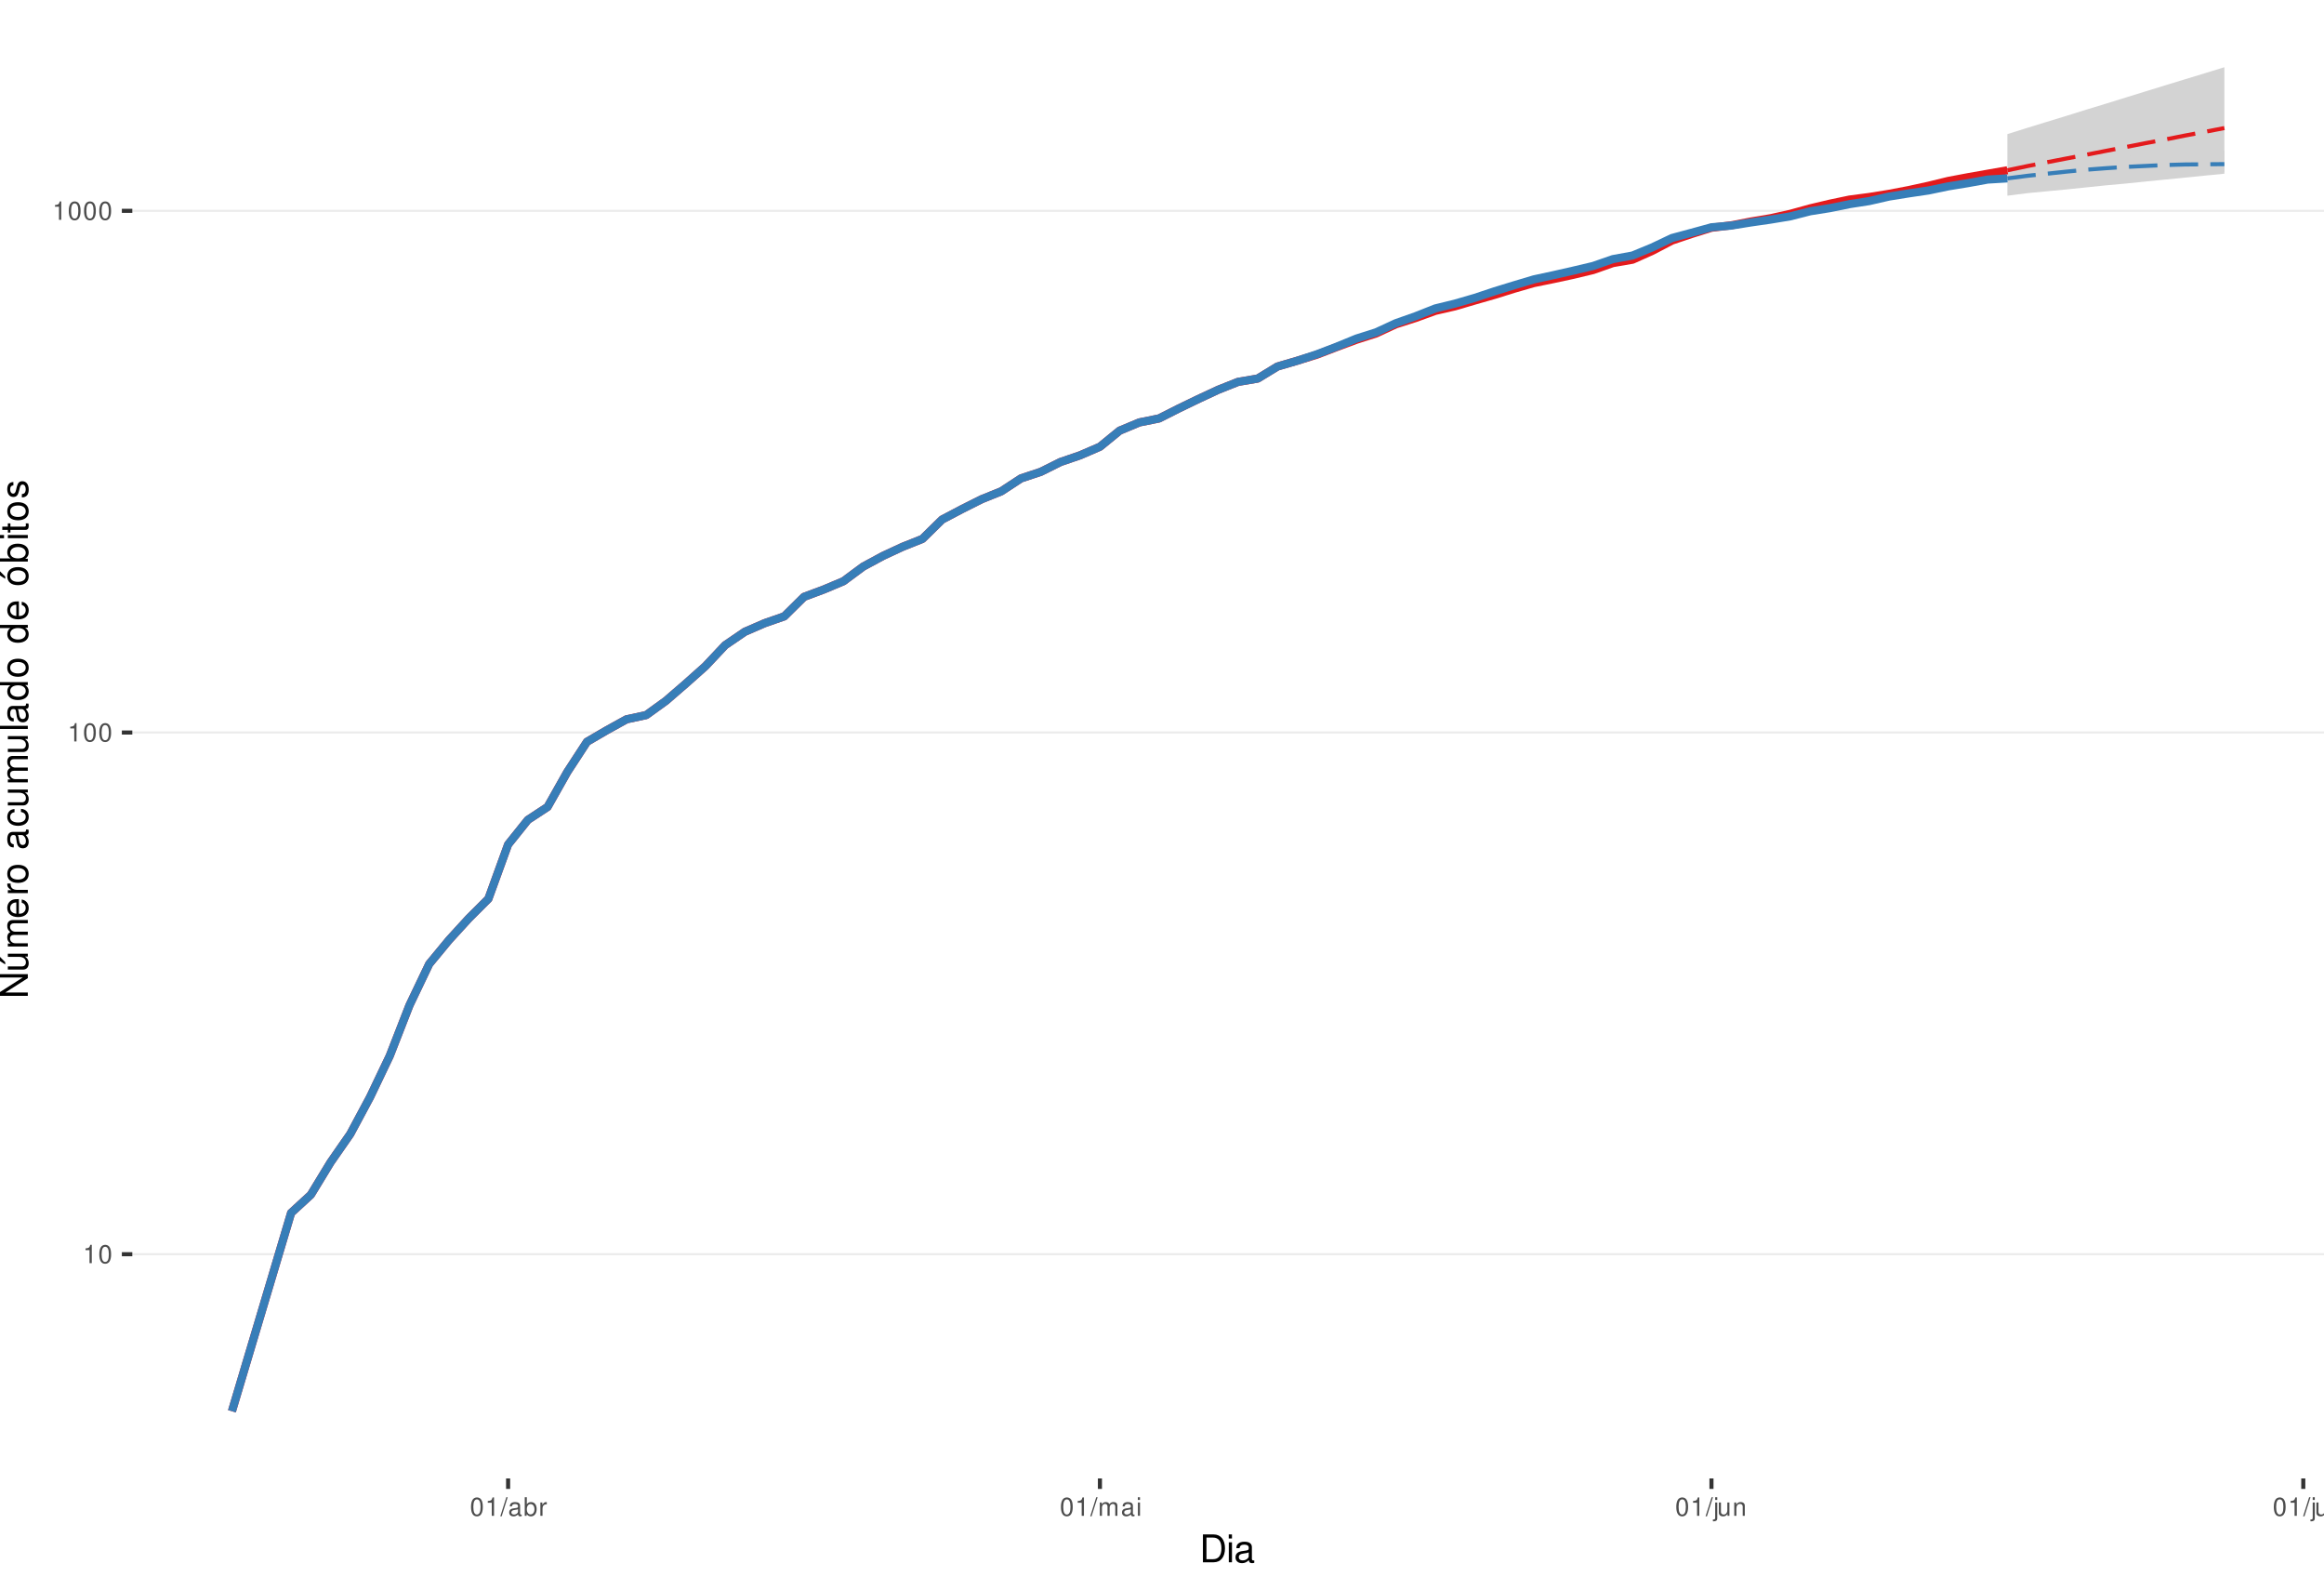
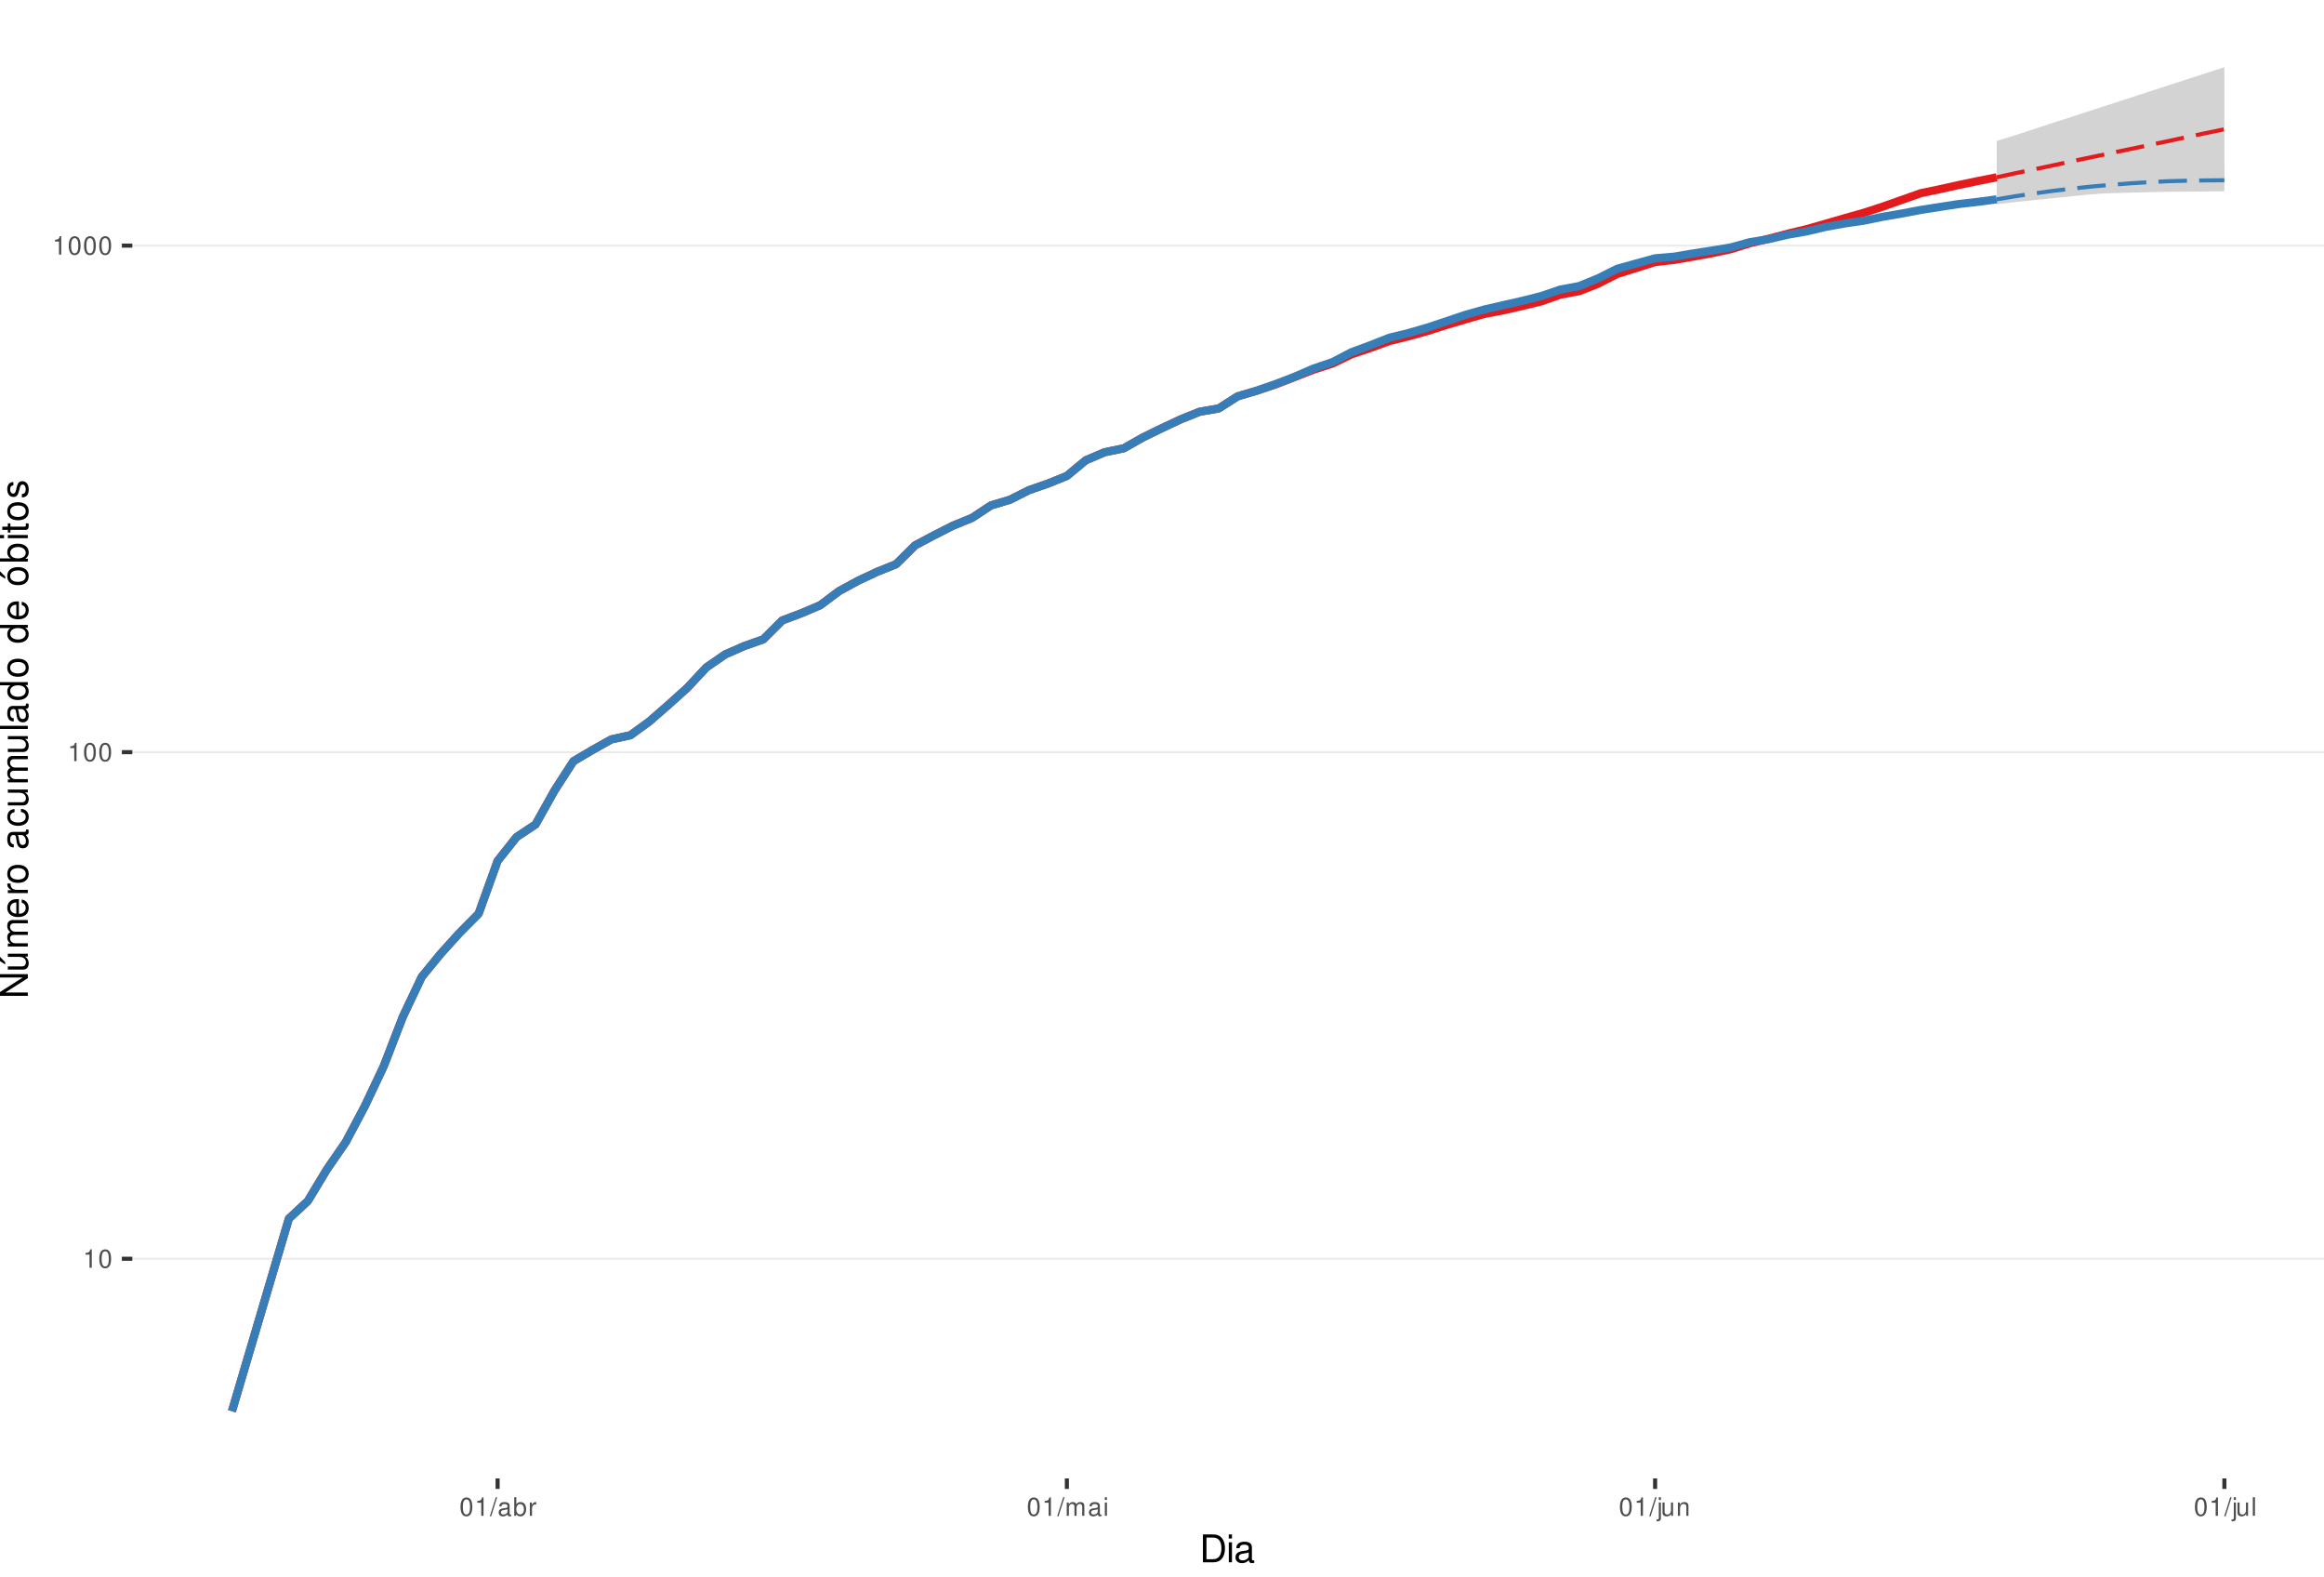
<svg xmlns="http://www.w3.org/2000/svg" xmlns:xlink="http://www.w3.org/1999/xlink" width="609pt" height="413pt" viewBox="0 0 609 413" version="1.1">
  <defs>
    <g>
      <symbol overflow="visible" id="glyph0-0">
        <path style="stroke:none;" d="" />
      </symbol>
      <symbol overflow="visible" id="glyph0-1">
        <path style="stroke:none;" d="M 1.719 -3.422 L 1.719 0 L 2.312 0 L 2.312 -4.812 L 1.922 -4.812 C 1.719 -4.078 1.578 -3.969 0.672 -3.859 L 0.672 -3.422 Z M 1.719 -3.422 " />
      </symbol>
      <symbol overflow="visible" id="glyph0-2">
        <path style="stroke:none;" d="M 1.828 -4.812 C 1.391 -4.812 0.984 -4.609 0.75 -4.281 C 0.438 -3.859 0.281 -3.219 0.281 -2.328 C 0.281 -0.703 0.812 0.156 1.828 0.156 C 2.828 0.156 3.375 -0.703 3.375 -2.297 C 3.375 -3.219 3.234 -3.844 2.922 -4.281 C 2.672 -4.625 2.281 -4.812 1.828 -4.812 Z M 1.828 -4.297 C 2.469 -4.297 2.781 -3.641 2.781 -2.344 C 2.781 -0.969 2.469 -0.328 1.812 -0.328 C 1.203 -0.328 0.891 -1 0.891 -2.328 C 0.891 -3.641 1.203 -4.297 1.828 -4.297 Z M 1.828 -4.297 " />
      </symbol>
      <symbol overflow="visible" id="glyph0-3">
        <path style="stroke:none;" d="M 1.531 -4.859 L -0.047 0.141 L 0.312 0.141 L 1.891 -4.859 Z M 1.531 -4.859 " />
      </symbol>
      <symbol overflow="visible" id="glyph0-4">
        <path style="stroke:none;" d="M 3.562 -0.328 C 3.5 -0.312 3.469 -0.312 3.438 -0.312 C 3.25 -0.312 3.141 -0.406 3.141 -0.578 L 3.141 -2.641 C 3.141 -3.25 2.688 -3.594 1.828 -3.594 C 1.312 -3.594 0.906 -3.438 0.672 -3.188 C 0.516 -3 0.453 -2.797 0.438 -2.453 L 0.984 -2.453 C 1.031 -2.875 1.297 -3.078 1.812 -3.078 C 2.312 -3.078 2.594 -2.891 2.594 -2.562 L 2.594 -2.406 C 2.578 -2.172 2.469 -2.078 2.016 -2.031 C 1.219 -1.922 1.109 -1.891 0.891 -1.812 C 0.484 -1.641 0.281 -1.328 0.281 -0.875 C 0.281 -0.25 0.719 0.156 1.422 0.156 C 1.859 0.156 2.219 0 2.609 -0.359 C 2.656 0 2.828 0.156 3.188 0.156 C 3.297 0.156 3.375 0.141 3.562 0.094 Z M 2.594 -1.094 C 2.594 -0.906 2.531 -0.797 2.375 -0.641 C 2.141 -0.438 1.875 -0.328 1.547 -0.328 C 1.109 -0.328 0.859 -0.547 0.859 -0.891 C 0.859 -1.266 1.094 -1.438 1.703 -1.531 C 2.297 -1.609 2.406 -1.641 2.594 -1.719 Z M 2.594 -1.094 " />
      </symbol>
      <symbol overflow="visible" id="glyph0-5">
        <path style="stroke:none;" d="M 0.359 -4.859 L 0.359 0 L 0.859 0 L 0.859 -0.453 C 1.125 -0.047 1.484 0.156 1.969 0.156 C 2.875 0.156 3.484 -0.594 3.484 -1.75 C 3.484 -2.891 2.922 -3.594 1.984 -3.594 C 1.516 -3.594 1.172 -3.406 0.906 -3.016 L 0.906 -4.859 Z M 1.891 -3.062 C 2.5 -3.062 2.906 -2.531 2.906 -1.703 C 2.906 -0.906 2.484 -0.359 1.891 -0.359 C 1.297 -0.359 0.906 -0.906 0.906 -1.719 C 0.906 -2.531 1.297 -3.062 1.891 -3.062 Z M 1.891 -3.062 " />
      </symbol>
      <symbol overflow="visible" id="glyph0-6">
        <path style="stroke:none;" d="M 0.453 -3.484 L 0.453 0 L 1.016 0 L 1.016 -1.812 C 1.031 -2.656 1.375 -3.016 2.141 -3 L 2.141 -3.562 C 2.047 -3.578 1.984 -3.594 1.922 -3.594 C 1.562 -3.594 1.297 -3.375 0.969 -2.859 L 0.969 -3.484 Z M 0.453 -3.484 " />
      </symbol>
      <symbol overflow="visible" id="glyph0-7">
        <path style="stroke:none;" d="M 0.469 -3.484 L 0.469 0 L 1.031 0 L 1.031 -2.188 C 1.031 -2.703 1.391 -3.109 1.844 -3.109 C 2.25 -3.109 2.484 -2.844 2.484 -2.406 L 2.484 0 L 3.047 0 L 3.047 -2.188 C 3.047 -2.703 3.422 -3.109 3.875 -3.109 C 4.266 -3.109 4.516 -2.844 4.516 -2.406 L 4.516 0 L 5.078 0 L 5.078 -2.609 C 5.078 -3.234 4.719 -3.594 4.062 -3.594 C 3.594 -3.594 3.312 -3.453 2.984 -3.062 C 2.781 -3.422 2.5 -3.594 2.047 -3.594 C 1.578 -3.594 1.266 -3.422 0.984 -3 L 0.984 -3.484 Z M 0.469 -3.484 " />
      </symbol>
      <symbol overflow="visible" id="glyph0-8">
        <path style="stroke:none;" d="M 1 -3.484 L 0.453 -3.484 L 0.453 0 L 1 0 Z M 1 -4.859 L 0.438 -4.859 L 0.438 -4.156 L 1 -4.156 Z M 1 -4.859 " />
      </symbol>
      <symbol overflow="visible" id="glyph0-9">
        <path style="stroke:none;" d="M 0.469 -3.484 L 0.469 0.5 C 0.469 0.859 0.359 0.969 0.016 0.969 C -0.031 0.969 -0.047 0.969 -0.125 0.953 L -0.125 1.438 C -0.047 1.438 -0.016 1.453 0.062 1.453 C 0.688 1.453 1.016 1.203 1.016 0.719 L 1.016 -3.484 Z M 1.016 -4.859 L 0.469 -4.859 L 0.469 -4.156 L 1.016 -4.156 Z M 1.016 -4.859 " />
      </symbol>
      <symbol overflow="visible" id="glyph0-10">
        <path style="stroke:none;" d="M 3.203 0 L 3.203 -3.484 L 2.656 -3.484 L 2.656 -1.516 C 2.656 -0.797 2.281 -0.328 1.703 -0.328 C 1.266 -0.328 0.984 -0.594 0.984 -1.016 L 0.984 -3.484 L 0.438 -3.484 L 0.438 -0.797 C 0.438 -0.219 0.859 0.156 1.547 0.156 C 2.062 0.156 2.391 -0.031 2.703 -0.484 L 2.703 0 Z M 3.203 0 " />
      </symbol>
      <symbol overflow="visible" id="glyph0-11">
        <path style="stroke:none;" d="M 0.469 -3.484 L 0.469 0 L 1.031 0 L 1.031 -1.922 C 1.031 -2.641 1.391 -3.109 1.969 -3.109 C 2.406 -3.109 2.688 -2.828 2.688 -2.422 L 2.688 0 L 3.234 0 L 3.234 -2.641 C 3.234 -3.219 2.812 -3.594 2.141 -3.594 C 1.625 -3.594 1.281 -3.391 0.984 -2.906 L 0.984 -3.484 Z M 0.469 -3.484 " />
      </symbol>
      <symbol overflow="visible" id="glyph0-12">
        <path style="stroke:none;" d="M 1.016 -4.859 L 0.453 -4.859 L 0.453 0 L 1.016 0 Z M 1.016 -4.859 " />
      </symbol>
      <symbol overflow="visible" id="glyph1-0">
        <path style="stroke:none;" d="" />
      </symbol>
      <symbol overflow="visible" id="glyph1-1">
        <path style="stroke:none;" d="M 0.891 0 L 3.703 0 C 5.547 0 6.672 -1.375 6.672 -3.656 C 6.672 -5.906 5.547 -7.297 3.703 -7.297 L 0.891 -7.297 Z M 1.812 -0.812 L 1.812 -6.469 L 3.547 -6.469 C 4.984 -6.469 5.734 -5.5 5.734 -3.641 C 5.734 -1.797 4.984 -0.812 3.547 -0.812 Z M 1.812 -0.812 " />
      </symbol>
      <symbol overflow="visible" id="glyph1-2">
        <path style="stroke:none;" d="M 1.5 -5.234 L 0.672 -5.234 L 0.672 0 L 1.5 0 Z M 1.5 -7.297 L 0.656 -7.297 L 0.656 -6.234 L 1.5 -6.234 Z M 1.5 -7.297 " />
      </symbol>
      <symbol overflow="visible" id="glyph1-3">
        <path style="stroke:none;" d="M 5.344 -0.484 C 5.266 -0.469 5.219 -0.469 5.172 -0.469 C 4.875 -0.469 4.719 -0.625 4.719 -0.875 L 4.719 -3.953 C 4.719 -4.891 4.047 -5.391 2.75 -5.391 C 1.984 -5.391 1.375 -5.172 1.016 -4.781 C 0.766 -4.516 0.672 -4.203 0.656 -3.688 L 1.484 -3.688 C 1.562 -4.328 1.938 -4.625 2.719 -4.625 C 3.484 -4.625 3.891 -4.344 3.891 -3.844 L 3.891 -3.625 C 3.875 -3.266 3.703 -3.125 3.016 -3.047 C 1.844 -2.891 1.656 -2.844 1.344 -2.719 C 0.734 -2.453 0.422 -2 0.422 -1.312 C 0.422 -0.375 1.078 0.234 2.141 0.234 C 2.797 0.234 3.328 0 3.922 -0.547 C 3.984 0 4.234 0.234 4.781 0.234 C 4.953 0.234 5.062 0.203 5.344 0.141 Z M 3.891 -1.656 C 3.891 -1.375 3.812 -1.203 3.562 -0.969 C 3.219 -0.656 2.812 -0.5 2.312 -0.5 C 1.672 -0.5 1.297 -0.812 1.297 -1.344 C 1.297 -1.891 1.656 -2.172 2.547 -2.297 C 3.438 -2.422 3.609 -2.453 3.891 -2.594 Z M 3.891 -1.656 " />
      </symbol>
      <symbol overflow="visible" id="glyph2-0">
        <path style="stroke:none;" d="" />
      </symbol>
      <symbol overflow="visible" id="glyph2-1">
        <path style="stroke:none;" d="M -7.297 -6.453 L -7.297 -5.578 L -1.328 -5.578 L -7.297 -1.766 L -7.297 -0.766 L 0 -0.766 L 0 -1.641 L -5.906 -1.641 L 0 -5.406 L 0 -6.453 Z M -7.297 -6.453 " />
      </symbol>
      <symbol overflow="visible" id="glyph2-2">
        <path style="stroke:none;" d="M 0 -4.812 L -5.234 -4.812 L -5.234 -3.984 L -2.266 -3.984 C -1.203 -3.984 -0.5 -3.438 -0.5 -2.562 C -0.5 -1.906 -0.906 -1.484 -1.531 -1.484 L -5.234 -1.484 L -5.234 -0.656 L -1.203 -0.656 C -0.328 -0.656 0.234 -1.297 0.234 -2.312 C 0.234 -3.094 -0.047 -3.578 -0.734 -4.062 L 0 -4.062 Z M -7.406 -2.953 L -5.922 -2 L -5.922 -2.594 L -7.406 -4.094 Z M -7.406 -2.953 " />
      </symbol>
      <symbol overflow="visible" id="glyph2-3">
        <path style="stroke:none;" d="M -5.234 -0.703 L 0 -0.703 L 0 -1.547 L -3.297 -1.547 C -4.047 -1.547 -4.656 -2.094 -4.656 -2.766 C -4.656 -3.391 -4.281 -3.734 -3.609 -3.734 L 0 -3.734 L 0 -4.578 L -3.297 -4.578 C -4.047 -4.578 -4.656 -5.125 -4.656 -5.812 C -4.656 -6.422 -4.266 -6.781 -3.609 -6.781 L 0 -6.781 L 0 -7.625 L -3.938 -7.625 C -4.875 -7.625 -5.391 -7.078 -5.391 -6.094 C -5.391 -5.406 -5.188 -4.984 -4.594 -4.484 C -5.156 -4.188 -5.391 -3.766 -5.391 -3.078 C -5.391 -2.375 -5.125 -1.906 -4.5 -1.469 L -5.234 -1.469 Z M -5.234 -0.703 " />
      </symbol>
      <symbol overflow="visible" id="glyph2-4">
        <path style="stroke:none;" d="M -2.344 -5.125 C -3.141 -5.125 -3.625 -5.062 -4.016 -4.922 C -4.875 -4.578 -5.391 -3.781 -5.391 -2.797 C -5.391 -1.344 -4.281 -0.406 -2.547 -0.406 C -0.812 -0.406 0.234 -1.297 0.234 -2.781 C 0.234 -3.984 -0.453 -4.812 -1.594 -5.016 L -1.594 -4.188 C -0.906 -3.953 -0.547 -3.484 -0.547 -2.812 C -0.547 -2.281 -0.781 -1.828 -1.219 -1.547 C -1.516 -1.344 -1.812 -1.281 -2.344 -1.266 Z M -3.016 -1.297 C -3.984 -1.359 -4.625 -1.953 -4.625 -2.797 C -4.625 -3.641 -3.953 -4.234 -3.016 -4.234 Z M -3.016 -1.297 " />
      </symbol>
      <symbol overflow="visible" id="glyph2-5">
        <path style="stroke:none;" d="M -5.234 -0.688 L 0 -0.688 L 0 -1.531 L -2.719 -1.531 C -3.984 -1.547 -4.547 -2.062 -4.516 -3.203 L -5.359 -3.203 C -5.375 -3.062 -5.391 -2.984 -5.391 -2.891 C -5.391 -2.344 -5.062 -1.938 -4.297 -1.453 L -5.234 -1.453 Z M -5.234 -0.688 " />
      </symbol>
      <symbol overflow="visible" id="glyph2-6">
        <path style="stroke:none;" d="M -5.391 -2.719 C -5.391 -1.234 -4.344 -0.359 -2.578 -0.359 C -0.812 -0.359 0.234 -1.234 0.234 -2.734 C 0.234 -4.203 -0.812 -5.094 -2.547 -5.094 C -4.359 -5.094 -5.391 -4.234 -5.391 -2.719 Z M -4.625 -2.734 C -4.625 -3.672 -3.844 -4.234 -2.547 -4.234 C -1.312 -4.234 -0.547 -3.656 -0.547 -2.734 C -0.547 -1.797 -1.312 -1.234 -2.578 -1.234 C -3.844 -1.234 -4.625 -1.797 -4.625 -2.734 Z M -4.625 -2.734 " />
      </symbol>
      <symbol overflow="visible" id="glyph2-7">
        <path style="stroke:none;" d="" />
      </symbol>
      <symbol overflow="visible" id="glyph2-8">
        <path style="stroke:none;" d="M -0.484 -5.344 C -0.469 -5.266 -0.469 -5.219 -0.469 -5.172 C -0.469 -4.875 -0.625 -4.719 -0.875 -4.719 L -3.953 -4.719 C -4.891 -4.719 -5.391 -4.047 -5.391 -2.75 C -5.391 -1.984 -5.172 -1.375 -4.781 -1.016 C -4.516 -0.766 -4.203 -0.672 -3.688 -0.656 L -3.688 -1.484 C -4.328 -1.562 -4.625 -1.938 -4.625 -2.719 C -4.625 -3.484 -4.344 -3.891 -3.844 -3.891 L -3.625 -3.891 C -3.266 -3.875 -3.125 -3.703 -3.047 -3.016 C -2.891 -1.844 -2.844 -1.656 -2.719 -1.344 C -2.453 -0.734 -2 -0.422 -1.312 -0.422 C -0.375 -0.422 0.234 -1.078 0.234 -2.141 C 0.234 -2.797 0 -3.328 -0.547 -3.922 C 0 -3.984 0.234 -4.234 0.234 -4.781 C 0.234 -4.953 0.203 -5.062 0.141 -5.344 Z M -1.656 -3.891 C -1.375 -3.891 -1.203 -3.812 -0.969 -3.562 C -0.656 -3.219 -0.5 -2.812 -0.5 -2.312 C -0.5 -1.672 -0.812 -1.297 -1.344 -1.297 C -1.891 -1.297 -2.172 -1.656 -2.297 -2.547 C -2.422 -3.438 -2.453 -3.609 -2.594 -3.891 Z M -1.656 -3.891 " />
      </symbol>
      <symbol overflow="visible" id="glyph2-9">
        <path style="stroke:none;" d="M -3.484 -4.703 C -3.984 -4.672 -4.312 -4.562 -4.609 -4.359 C -5.094 -4 -5.391 -3.375 -5.391 -2.641 C -5.391 -1.219 -4.266 -0.312 -2.531 -0.312 C -0.844 -0.312 0.234 -1.203 0.234 -2.625 C 0.234 -3.875 -0.516 -4.672 -1.797 -4.766 L -1.797 -3.938 C -0.953 -3.797 -0.547 -3.359 -0.547 -2.656 C -0.547 -1.734 -1.297 -1.188 -2.531 -1.188 C -3.844 -1.188 -4.625 -1.719 -4.625 -2.625 C -4.625 -3.328 -4.203 -3.766 -3.484 -3.875 Z M -3.484 -4.703 " />
      </symbol>
      <symbol overflow="visible" id="glyph2-10">
        <path style="stroke:none;" d="M 0 -4.812 L -5.234 -4.812 L -5.234 -3.984 L -2.266 -3.984 C -1.203 -3.984 -0.5 -3.438 -0.5 -2.562 C -0.5 -1.906 -0.906 -1.484 -1.531 -1.484 L -5.234 -1.484 L -5.234 -0.656 L -1.203 -0.656 C -0.328 -0.656 0.234 -1.297 0.234 -2.312 C 0.234 -3.094 -0.047 -3.578 -0.734 -4.062 L 0 -4.062 Z M 0 -4.812 " />
      </symbol>
      <symbol overflow="visible" id="glyph2-11">
        <path style="stroke:none;" d="M -7.297 -1.516 L -7.297 -0.688 L 0 -0.688 L 0 -1.516 Z M -7.297 -1.516 " />
      </symbol>
      <symbol overflow="visible" id="glyph2-12">
        <path style="stroke:none;" d="M -7.297 -4.953 L -7.297 -4.125 L -4.578 -4.125 C -5.109 -3.766 -5.391 -3.203 -5.391 -2.516 C -5.391 -1.156 -4.297 -0.266 -2.625 -0.266 C -0.859 -0.266 0.234 -1.125 0.234 -2.547 C 0.234 -3.266 -0.047 -3.766 -0.688 -4.203 L 0 -4.203 L 0 -4.953 Z M -4.609 -2.656 C -4.609 -3.547 -3.812 -4.125 -2.562 -4.125 C -1.344 -4.125 -0.547 -3.547 -0.547 -2.656 C -0.547 -1.734 -1.359 -1.125 -2.578 -1.125 C -3.797 -1.125 -4.609 -1.734 -4.609 -2.656 Z M -4.609 -2.656 " />
      </symbol>
      <symbol overflow="visible" id="glyph2-13">
        <path style="stroke:none;" d="M -5.391 -2.719 C -5.391 -1.234 -4.344 -0.359 -2.578 -0.359 C -0.812 -0.359 0.234 -1.234 0.234 -2.734 C 0.234 -4.203 -0.812 -5.094 -2.547 -5.094 C -4.359 -5.094 -5.391 -4.234 -5.391 -2.719 Z M -4.625 -2.734 C -4.625 -3.672 -3.844 -4.234 -2.547 -4.234 C -1.312 -4.234 -0.547 -3.656 -0.547 -2.734 C -0.547 -1.797 -1.312 -1.234 -2.578 -1.234 C -3.844 -1.234 -4.625 -1.797 -4.625 -2.734 Z M -7.406 -2.984 L -5.922 -2.016 L -5.922 -2.625 L -7.406 -4.109 Z M -7.406 -2.984 " />
      </symbol>
      <symbol overflow="visible" id="glyph2-14">
        <path style="stroke:none;" d="M -7.297 -0.547 L 0 -0.547 L 0 -1.297 L -0.672 -1.297 C -0.062 -1.688 0.234 -2.219 0.234 -2.953 C 0.234 -4.328 -0.906 -5.234 -2.641 -5.234 C -4.344 -5.234 -5.391 -4.375 -5.391 -2.984 C -5.391 -2.266 -5.125 -1.766 -4.531 -1.375 L -7.297 -1.375 Z M -4.609 -2.828 C -4.609 -3.766 -3.797 -4.359 -2.547 -4.359 C -1.359 -4.359 -0.547 -3.734 -0.547 -2.828 C -0.547 -1.938 -1.344 -1.375 -2.578 -1.375 C -3.812 -1.375 -4.609 -1.938 -4.609 -2.828 Z M -4.609 -2.828 " />
      </symbol>
      <symbol overflow="visible" id="glyph2-15">
        <path style="stroke:none;" d="M -5.234 -1.5 L -5.234 -0.672 L 0 -0.672 L 0 -1.5 Z M -7.297 -1.5 L -7.297 -0.656 L -6.234 -0.656 L -6.234 -1.5 Z M -7.297 -1.5 " />
      </symbol>
      <symbol overflow="visible" id="glyph2-16">
        <path style="stroke:none;" d="M -5.234 -2.547 L -5.234 -1.688 L -6.688 -1.688 L -6.688 -0.844 L -5.234 -0.844 L -5.234 -0.141 L -4.562 -0.141 L -4.562 -0.844 L -0.594 -0.844 C -0.062 -0.844 0.234 -1.203 0.234 -1.859 C 0.234 -2.078 0.203 -2.266 0.156 -2.547 L -0.547 -2.547 C -0.516 -2.422 -0.5 -2.312 -0.5 -2.141 C -0.5 -1.781 -0.594 -1.688 -0.969 -1.688 L -4.562 -1.688 L -4.562 -2.547 Z M -5.234 -2.547 " />
      </symbol>
      <symbol overflow="visible" id="glyph2-17">
        <path style="stroke:none;" d="M -3.781 -4.375 C -4.812 -4.375 -5.391 -3.688 -5.391 -2.484 C -5.391 -1.266 -4.766 -0.469 -3.797 -0.469 C -2.969 -0.469 -2.578 -0.891 -2.281 -2.125 L -2.094 -2.906 C -1.953 -3.484 -1.734 -3.719 -1.375 -3.719 C -0.875 -3.719 -0.547 -3.234 -0.547 -2.5 C -0.547 -2.047 -0.672 -1.672 -0.891 -1.453 C -1.047 -1.328 -1.188 -1.266 -1.562 -1.219 L -1.562 -0.344 C -0.344 -0.375 0.234 -1.062 0.234 -2.438 C 0.234 -3.75 -0.422 -4.594 -1.438 -4.594 C -2.203 -4.594 -2.641 -4.156 -2.891 -3.109 L -3.078 -2.312 C -3.234 -1.625 -3.453 -1.344 -3.828 -1.344 C -4.312 -1.344 -4.625 -1.766 -4.625 -2.453 C -4.625 -3.125 -4.328 -3.484 -3.781 -3.5 Z M -3.781 -4.375 " />
      </symbol>
    </g>
    <clipPath id="clip1">
      <path d="M 34.672 0 L 609 0 L 609 387.328 L 34.672 387.328 Z M 34.672 0 " />
    </clipPath>
    <clipPath id="clip2">
-       <path d="M 34.672 328 L 609 328 L 609 329 L 34.672 329 Z M 34.672 328 " />
+       <path d="M 34.672 329 L 609 329 L 609 331 L 34.672 331 Z M 34.672 329 " />
    </clipPath>
    <clipPath id="clip3">
-       <path d="M 34.672 191 L 609 191 L 609 193 L 34.672 193 Z M 34.672 191 " />
+       <path d="M 34.672 196 L 609 196 L 609 198 L 34.672 198 Z M 34.672 196 " />
    </clipPath>
    <clipPath id="clip4">
-       <path d="M 34.672 54 L 609 54 L 609 56 L 34.672 56 Z M 34.672 54 " />
+       <path d="M 34.672 64 L 609 64 L 609 65 L 34.672 65 Z M 34.672 64 " />
    </clipPath>
  </defs>
  <g id="surface61">
    <rect x="0" y="0" width="609" height="413" style="fill:rgb(100%,100%,100%);fill-opacity:1;stroke:none;" />
    <rect x="0" y="0" width="609" height="413" style="fill:rgb(100%,100%,100%);fill-opacity:1;stroke:none;" />
    <path style="fill:none;stroke-width:1.067;stroke-linecap:round;stroke-linejoin:round;stroke:rgb(100%,100%,100%);stroke-opacity:1;stroke-miterlimit:10;" d="M 0 413 L 609 413 L 609 0 L 0 0 Z M 0 413 " />
    <g clip-path="url(#clip1)" clip-rule="nonzero">
      <path style=" stroke:none;fill-rule:nonzero;fill:rgb(100%,100%,100%);fill-opacity:1;" d="M 34.672 387.328 L 609 387.328 L 609 0 L 34.672 0 Z M 34.672 387.328 " />
    </g>
    <g clip-path="url(#clip2)" clip-rule="nonzero">
-       <path style="fill:none;stroke-width:0.533;stroke-linecap:butt;stroke-linejoin:round;stroke:rgb(92.157%,92.157%,92.157%);stroke-opacity:1;stroke-miterlimit:10;" d="M 34.672 328.582 L 609 328.582 " />
+       <path style="fill:none;stroke-width:0.533;stroke-linecap:butt;stroke-linejoin:round;stroke:rgb(92.157%,92.157%,92.157%);stroke-opacity:1;stroke-miterlimit:10;" d="M 34.672 329.773 L 609 329.773 " />
    </g>
    <g clip-path="url(#clip3)" clip-rule="nonzero">
-       <path style="fill:none;stroke-width:0.533;stroke-linecap:butt;stroke-linejoin:round;stroke:rgb(92.157%,92.157%,92.157%);stroke-opacity:1;stroke-miterlimit:10;" d="M 34.672 191.906 L 609 191.906 " />
+       <path style="fill:none;stroke-width:0.533;stroke-linecap:butt;stroke-linejoin:round;stroke:rgb(92.157%,92.157%,92.157%);stroke-opacity:1;stroke-miterlimit:10;" d="M 34.672 197.059 L 609 197.059 " />
    </g>
    <g clip-path="url(#clip4)" clip-rule="nonzero">
-       <path style="fill:none;stroke-width:0.533;stroke-linecap:butt;stroke-linejoin:round;stroke:rgb(92.157%,92.157%,92.157%);stroke-opacity:1;stroke-miterlimit:10;" d="M 34.672 55.234 L 609 55.234 " />
-     </g>
-     <path style=" stroke:none;fill-rule:nonzero;fill:rgb(82.745%,82.745%,82.745%);fill-opacity:1;" d="M 526.031 35.133 L 531.199 33.508 L 536.367 31.922 L 541.539 30.34 L 546.707 28.723 L 551.879 27.152 L 557.047 25.547 L 562.215 23.945 L 567.387 22.355 L 572.555 20.773 L 577.727 19.203 L 582.895 17.605 L 582.895 45.512 L 577.727 46.016 L 572.555 46.527 L 567.387 47.043 L 562.215 47.559 L 557.047 48.086 L 551.879 48.559 L 546.707 49.094 L 541.539 49.629 L 536.367 50.117 L 531.199 50.609 L 526.031 51.273 Z M 526.031 35.133 " />
-     <path style=" stroke:none;fill-rule:nonzero;fill:rgb(82.745%,82.745%,82.745%);fill-opacity:1;" d="M 526.031 46.73 L 531.199 45.461 L 536.367 44.312 L 541.539 43.285 L 546.707 42.371 L 551.879 41.562 L 557.047 40.906 L 562.215 40.395 L 567.387 39.934 L 572.555 39.707 L 577.727 39.523 L 582.895 39.434 L 582.895 45.059 L 577.727 45.109 L 572.555 45.109 L 567.387 45.207 L 562.215 45.258 L 557.047 45.41 L 551.879 45.559 L 546.707 45.711 L 541.539 45.965 L 536.367 46.168 L 531.199 46.426 Z M 526.031 46.73 " />
-     <path style="fill:none;stroke-width:2.134;stroke-linecap:butt;stroke-linejoin:round;stroke:rgb(89.412%,10.196%,10.98%);stroke-opacity:1;stroke-miterlimit:10;" d="M 60.777 369.723 L 76.285 317.758 L 81.453 313.008 L 86.625 304.512 L 91.793 297.082 L 96.965 287.438 L 102.133 276.617 L 107.301 263.371 L 112.473 252.547 L 117.641 246.293 L 122.812 240.637 L 127.98 235.473 L 133.148 221.246 L 138.32 214.797 L 143.488 211.406 L 148.656 202.254 L 153.828 194.328 L 158.996 191.316 L 164.168 188.449 L 169.336 187.34 L 174.504 183.609 L 179.676 179.137 L 184.844 174.535 L 190.016 169.039 L 195.184 165.512 L 200.352 163.273 L 205.523 161.469 L 210.691 156.363 L 215.863 154.438 L 221.031 152.266 L 226.199 148.438 L 231.371 145.648 L 236.539 143.246 L 241.707 141.191 L 246.879 136.113 L 252.047 133.391 L 257.219 130.793 L 262.387 128.711 L 267.555 125.328 L 272.727 123.613 L 277.895 121.039 L 283.066 119.27 L 288.234 117.039 L 293.402 112.824 L 298.574 110.668 L 303.742 109.621 L 308.91 107.008 L 314.082 104.508 L 319.25 102.105 L 324.422 100.051 L 329.59 99.172 L 334.758 96.02 L 339.93 94.508 L 345.098 92.918 L 350.27 90.934 L 355.438 89.016 L 360.605 87.363 L 365.777 84.965 L 370.945 83.32 L 376.113 81.445 L 381.285 80.258 L 386.453 78.738 L 391.625 77.258 L 396.793 75.645 L 401.961 74.156 L 407.133 73.105 L 412.301 71.992 L 417.473 70.746 L 422.641 68.926 L 427.809 68.035 L 432.98 65.723 L 438.148 63.023 L 443.316 61.289 L 448.488 59.668 L 453.656 59.031 L 458.828 58.027 L 463.996 57.164 L 469.164 56.012 L 474.336 54.586 L 479.504 53.363 L 484.676 52.281 L 489.844 51.605 L 495.012 50.777 L 500.184 49.793 L 505.352 48.664 L 510.523 47.402 L 515.691 46.426 L 520.859 45.512 L 526.031 44.609 " />
-     <path style="fill:none;stroke-width:1.067;stroke-linecap:butt;stroke-linejoin:round;stroke:rgb(89.412%,10.196%,10.98%);stroke-opacity:1;stroke-dasharray:7.469,3.201;stroke-miterlimit:10;" d="M 526.031 44.609 L 531.199 43.527 L 536.367 42.512 L 541.539 41.516 L 546.707 40.535 L 551.879 39.523 L 557.047 38.531 L 562.215 37.508 L 567.387 36.547 L 572.555 35.516 L 577.727 34.547 L 582.895 33.547 " />
-     <path style="fill:none;stroke-width:2.134;stroke-linecap:butt;stroke-linejoin:round;stroke:rgb(21.569%,49.412%,72.157%);stroke-opacity:1;stroke-miterlimit:10;" d="M 60.777 369.723 L 76.285 317.758 L 81.453 313.008 L 86.625 304.512 L 91.793 297.082 L 96.965 287.438 L 102.133 276.617 L 107.301 263.371 L 112.473 252.547 L 117.641 246.293 L 122.812 240.637 L 127.98 235.473 L 133.148 221.246 L 138.32 214.797 L 143.488 211.406 L 148.656 202.254 L 153.828 194.328 L 158.996 191.316 L 164.168 188.449 L 169.336 187.34 L 174.504 183.609 L 179.676 179.137 L 184.844 174.535 L 190.016 169.039 L 195.184 165.512 L 200.352 163.273 L 205.523 161.469 L 210.691 156.363 L 215.863 154.438 L 221.031 152.266 L 226.199 148.438 L 231.371 145.648 L 236.539 143.246 L 241.707 141.191 L 246.879 136.113 L 252.047 133.391 L 257.219 130.793 L 262.387 128.711 L 267.555 125.328 L 272.727 123.613 L 277.895 121.039 L 283.066 119.27 L 288.234 117.039 L 293.402 112.824 L 298.574 110.668 L 303.742 109.621 L 308.91 107.008 L 314.082 104.508 L 319.25 102.105 L 324.422 100.051 L 329.59 99.172 L 334.758 96.02 L 339.93 94.508 L 345.098 92.805 L 350.27 90.828 L 355.438 88.703 L 360.605 87.059 L 365.777 84.672 L 370.945 82.848 L 376.113 80.805 L 381.285 79.539 L 386.453 78.039 L 391.625 76.32 L 396.793 74.73 L 401.961 73.188 L 407.133 72.074 L 412.301 70.902 L 417.473 69.68 L 422.641 67.887 L 427.809 66.941 L 432.98 64.809 L 438.148 62.352 L 443.316 60.961 L 448.488 59.543 L 453.656 59.098 L 458.828 58.277 L 463.996 57.531 L 469.164 56.676 L 474.336 55.352 L 479.504 54.527 L 484.676 53.48 L 489.844 52.676 L 495.012 51.496 L 500.184 50.664 L 505.352 49.902 L 510.523 48.824 L 515.691 47.98 L 520.859 47.043 L 526.031 46.73 " />
-     <path style="fill:none;stroke-width:1.067;stroke-linecap:butt;stroke-linejoin:round;stroke:rgb(21.569%,49.412%,72.157%);stroke-opacity:1;stroke-dasharray:7.469,3.201;stroke-miterlimit:10;" d="M 526.031 46.73 L 531.199 46.066 L 536.367 45.512 L 541.539 44.957 L 546.707 44.461 L 551.879 44.066 L 557.047 43.723 L 562.215 43.48 L 567.387 43.234 L 572.555 43.09 L 577.727 43.043 L 582.895 42.996 " />
-     <g style="fill:rgb(30.196%,30.196%,30.196%);fill-opacity:1;">
-       <use xlink:href="#glyph0-1" x="21.738" y="330.93" />
-       <use xlink:href="#glyph0-2" x="25.738" y="330.93" />
-     </g>
-     <g style="fill:rgb(30.196%,30.196%,30.196%);fill-opacity:1;">
-       <use xlink:href="#glyph0-1" x="17.738" y="194.254" />
-       <use xlink:href="#glyph0-2" x="21.738" y="194.254" />
-       <use xlink:href="#glyph0-2" x="25.738" y="194.254" />
-     </g>
-     <g style="fill:rgb(30.196%,30.196%,30.196%);fill-opacity:1;">
-       <use xlink:href="#glyph0-1" x="13.738" y="57.582" />
-       <use xlink:href="#glyph0-2" x="17.738" y="57.582" />
-       <use xlink:href="#glyph0-2" x="21.738" y="57.582" />
-       <use xlink:href="#glyph0-2" x="25.738" y="57.582" />
-     </g>
-     <path style="fill:none;stroke-width:1.067;stroke-linecap:butt;stroke-linejoin:round;stroke:rgb(20%,20%,20%);stroke-opacity:1;stroke-miterlimit:10;" d="M 31.93 328.582 L 34.672 328.582 " />
-     <path style="fill:none;stroke-width:1.067;stroke-linecap:butt;stroke-linejoin:round;stroke:rgb(20%,20%,20%);stroke-opacity:1;stroke-miterlimit:10;" d="M 31.93 191.906 L 34.672 191.906 " />
-     <path style="fill:none;stroke-width:1.067;stroke-linecap:butt;stroke-linejoin:round;stroke:rgb(20%,20%,20%);stroke-opacity:1;stroke-miterlimit:10;" d="M 31.93 55.234 L 34.672 55.234 " />
-     <path style="fill:none;stroke-width:1.067;stroke-linecap:butt;stroke-linejoin:round;stroke:rgb(20%,20%,20%);stroke-opacity:1;stroke-miterlimit:10;" d="M 133.148 390.07 L 133.148 387.328 " />
-     <path style="fill:none;stroke-width:1.067;stroke-linecap:butt;stroke-linejoin:round;stroke:rgb(20%,20%,20%);stroke-opacity:1;stroke-miterlimit:10;" d="M 288.234 390.07 L 288.234 387.328 " />
-     <path style="fill:none;stroke-width:1.067;stroke-linecap:butt;stroke-linejoin:round;stroke:rgb(20%,20%,20%);stroke-opacity:1;stroke-miterlimit:10;" d="M 448.488 390.07 L 448.488 387.328 " />
-     <path style="fill:none;stroke-width:1.067;stroke-linecap:butt;stroke-linejoin:round;stroke:rgb(20%,20%,20%);stroke-opacity:1;stroke-miterlimit:10;" d="M 603.57 390.07 L 603.57 387.328 " />
-     <g style="fill:rgb(30.196%,30.196%,30.196%);fill-opacity:1;">
-       <use xlink:href="#glyph0-2" x="123.148" y="397.109" />
-       <use xlink:href="#glyph0-1" x="127.148" y="397.109" />
-       <use xlink:href="#glyph0-3" x="131.148" y="397.109" />
-       <use xlink:href="#glyph0-4" x="133.148" y="397.109" />
-       <use xlink:href="#glyph0-5" x="137.148" y="397.109" />
-       <use xlink:href="#glyph0-6" x="141.148" y="397.109" />
-     </g>
-     <g style="fill:rgb(30.196%,30.196%,30.196%);fill-opacity:1;">
-       <use xlink:href="#glyph0-2" x="277.734" y="397.109" />
-       <use xlink:href="#glyph0-1" x="281.734" y="397.109" />
-       <use xlink:href="#glyph0-3" x="285.734" y="397.109" />
-       <use xlink:href="#glyph0-7" x="287.734" y="397.109" />
-       <use xlink:href="#glyph0-4" x="293.734" y="397.109" />
-       <use xlink:href="#glyph0-8" x="297.734" y="397.109" />
-     </g>
-     <g style="fill:rgb(30.196%,30.196%,30.196%);fill-opacity:1;">
-       <use xlink:href="#glyph0-2" x="438.988" y="397.109" />
-       <use xlink:href="#glyph0-1" x="442.988" y="397.109" />
-       <use xlink:href="#glyph0-3" x="446.988" y="397.109" />
-       <use xlink:href="#glyph0-9" x="448.988" y="397.109" />
-       <use xlink:href="#glyph0-10" x="449.988" y="397.109" />
-       <use xlink:href="#glyph0-11" x="453.988" y="397.109" />
-     </g>
-     <g style="fill:rgb(30.196%,30.196%,30.196%);fill-opacity:1;">
-       <use xlink:href="#glyph0-2" x="595.57" y="397.109" />
-       <use xlink:href="#glyph0-1" x="599.57" y="397.109" />
-       <use xlink:href="#glyph0-3" x="603.57" y="397.109" />
-       <use xlink:href="#glyph0-9" x="605.57" y="397.109" />
-       <use xlink:href="#glyph0-10" x="606.57" y="397.109" />
-       <use xlink:href="#glyph0-12" x="610.57" y="397.109" />
+       <path style="fill:none;stroke-width:0.533;stroke-linecap:butt;stroke-linejoin:round;stroke:rgb(92.157%,92.157%,92.157%);stroke-opacity:1;stroke-miterlimit:10;" d="M 34.672 64.344 L 609 64.344 " />
+     </g>
+     <path style=" stroke:none;fill-rule:nonzero;fill:rgb(82.745%,82.745%,82.745%);fill-opacity:1;" d="M 523.223 36.934 L 528.195 35.379 L 533.168 33.762 L 538.141 32.125 L 543.113 30.531 L 548.086 28.887 L 553.059 27.289 L 558.031 25.676 L 563.004 24.051 L 567.977 22.441 L 572.949 20.82 L 577.922 19.215 L 582.895 17.605 L 582.895 47.262 L 577.922 47.777 L 567.977 48.824 L 563.004 49.312 L 558.031 49.848 L 553.059 50.344 L 548.086 50.887 L 543.113 51.391 L 533.168 52.414 L 528.195 52.93 L 523.223 53.5 Z M 523.223 36.934 " />
+     <path style=" stroke:none;fill-rule:nonzero;fill:rgb(82.745%,82.745%,82.745%);fill-opacity:1;" d="M 523.223 52.227 L 528.195 50.66 L 533.168 49.27 L 538.141 47.996 L 543.113 46.836 L 548.086 45.863 L 553.059 45.035 L 558.031 44.297 L 563.004 43.73 L 567.977 43.289 L 572.949 43.051 L 577.922 42.891 L 582.895 42.809 L 582.895 50.117 L 577.922 50.16 L 567.977 50.254 L 563.004 50.344 L 558.031 50.477 L 553.059 50.613 L 548.086 50.844 L 543.113 51.023 L 533.168 51.578 Z M 523.223 52.227 " />
+     <path style="fill:none;stroke-width:2.134;stroke-linecap:butt;stroke-linejoin:round;stroke:rgb(89.412%,10.196%,10.98%);stroke-opacity:1;stroke-miterlimit:10;" d="M 60.777 369.723 L 75.695 319.266 L 80.668 314.648 L 85.641 306.402 L 90.613 299.188 L 95.586 289.82 L 100.559 279.312 L 105.531 266.453 L 110.504 255.941 L 115.477 249.871 L 120.449 244.379 L 125.422 239.363 L 130.395 225.547 L 135.367 219.285 L 140.336 215.992 L 145.309 207.109 L 150.281 199.41 L 155.254 196.484 L 160.227 193.699 L 165.199 192.621 L 170.172 189.004 L 175.145 184.66 L 180.117 180.191 L 185.09 174.852 L 190.062 171.43 L 195.035 169.254 L 200.008 167.5 L 204.98 162.543 L 209.953 160.676 L 214.926 158.566 L 219.898 154.848 L 224.871 152.141 L 229.844 149.809 L 234.816 147.812 L 239.789 142.879 L 244.762 140.238 L 249.734 137.715 L 254.707 135.691 L 259.68 132.41 L 264.652 130.926 L 269.625 128.418 L 274.598 126.695 L 279.57 124.688 L 284.543 120.57 L 289.516 118.469 L 294.488 117.445 L 299.461 114.621 L 304.434 112.191 L 309.402 109.859 L 314.375 107.863 L 319.348 107.012 L 324.32 103.836 L 329.293 102.367 L 334.266 100.719 L 339.238 98.801 L 344.211 96.844 L 349.184 95.246 L 354.156 92.836 L 359.129 91.16 L 364.102 89.352 L 369.074 88.121 L 374.047 86.742 L 379.02 85.148 L 383.992 83.68 L 388.965 82.246 L 393.938 81.312 L 398.91 80.164 L 403.883 78.961 L 408.855 77.207 L 413.828 76.277 L 418.801 74.324 L 423.773 71.777 L 428.746 70.227 L 433.719 68.652 L 438.691 68.098 L 443.664 67.242 L 448.637 66.34 L 453.609 65.273 L 458.582 63.715 L 463.555 62.531 L 468.527 61.203 L 473.5 60.016 L 478.473 58.59 L 483.441 57.148 L 488.414 55.742 L 493.387 54.125 L 498.359 52.367 L 503.332 50.613 L 508.305 49.578 L 513.277 48.473 L 518.25 47.434 L 523.223 46.453 " />
+     <path style="fill:none;stroke-width:1.067;stroke-linecap:butt;stroke-linejoin:round;stroke:rgb(89.412%,10.196%,10.98%);stroke-opacity:1;stroke-dasharray:7.469,3.201;stroke-miterlimit:10;" d="M 523.223 46.453 L 528.195 45.363 L 533.168 44.336 L 538.141 43.289 L 543.113 42.219 L 548.086 41.168 L 553.059 40.137 L 558.031 39.086 L 563.004 38.055 L 567.977 37.004 L 572.949 35.938 L 577.922 34.891 L 582.895 33.863 " />
+     <path style="fill:none;stroke-width:2.134;stroke-linecap:butt;stroke-linejoin:round;stroke:rgb(21.569%,49.412%,72.157%);stroke-opacity:1;stroke-miterlimit:10;" d="M 60.777 369.723 L 75.695 319.266 L 80.668 314.648 L 85.641 306.402 L 90.613 299.188 L 95.586 289.82 L 100.559 279.312 L 105.531 266.453 L 110.504 255.941 L 115.477 249.871 L 120.449 244.379 L 125.422 239.363 L 130.395 225.547 L 135.367 219.285 L 140.336 215.992 L 145.309 207.109 L 150.281 199.41 L 155.254 196.484 L 160.227 193.699 L 165.199 192.621 L 170.172 189.004 L 175.145 184.66 L 180.117 180.191 L 185.09 174.852 L 190.062 171.43 L 195.035 169.254 L 200.008 167.5 L 204.98 162.543 L 209.953 160.676 L 214.926 158.566 L 219.898 154.848 L 224.871 152.141 L 229.844 149.809 L 234.816 147.812 L 239.789 142.879 L 244.762 140.238 L 249.734 137.715 L 254.707 135.691 L 259.68 132.41 L 264.652 130.926 L 269.625 128.418 L 274.598 126.695 L 279.57 124.688 L 284.543 120.57 L 289.516 118.469 L 294.488 117.445 L 299.461 114.621 L 304.434 112.191 L 309.402 109.859 L 314.375 107.863 L 319.348 107.012 L 324.32 103.836 L 329.293 102.367 L 334.266 100.613 L 339.238 98.699 L 344.211 96.543 L 349.184 94.855 L 354.156 92.27 L 359.129 90.43 L 364.102 88.469 L 369.074 87.254 L 374.047 85.816 L 379.02 84.168 L 383.992 82.484 L 388.965 81.082 L 393.938 79.938 L 398.91 78.812 L 403.883 77.566 L 408.855 75.855 L 413.828 74.945 L 418.801 72.902 L 423.773 70.418 L 428.746 69.027 L 433.719 67.668 L 438.691 67.242 L 443.664 66.398 L 448.637 65.629 L 453.609 64.809 L 458.582 63.43 L 463.555 62.641 L 468.527 61.477 L 473.5 60.609 L 478.473 59.43 L 483.441 58.539 L 488.414 57.812 L 493.387 56.793 L 498.359 55.941 L 503.332 55 L 508.305 54.223 L 513.277 53.453 L 518.25 52.883 L 523.223 52.227 " />
+     <path style="fill:none;stroke-width:1.067;stroke-linecap:butt;stroke-linejoin:round;stroke:rgb(21.569%,49.412%,72.157%);stroke-opacity:1;stroke-dasharray:7.469,3.201;stroke-miterlimit:10;" d="M 523.223 52.227 L 528.195 51.391 L 533.168 50.66 L 538.141 49.98 L 543.113 49.402 L 548.086 48.871 L 553.059 48.43 L 558.031 48.039 L 563.004 47.734 L 567.977 47.477 L 572.949 47.348 L 577.922 47.262 L 582.895 47.219 " />
+     <g style="fill:rgb(30.196%,30.196%,30.196%);fill-opacity:1;">
+       <use xlink:href="#glyph0-1" x="21.738" y="332.121" />
+       <use xlink:href="#glyph0-2" x="25.738" y="332.121" />
+     </g>
+     <g style="fill:rgb(30.196%,30.196%,30.196%);fill-opacity:1;">
+       <use xlink:href="#glyph0-1" x="17.738" y="199.406" />
+       <use xlink:href="#glyph0-2" x="21.738" y="199.406" />
+       <use xlink:href="#glyph0-2" x="25.738" y="199.406" />
+     </g>
+     <g style="fill:rgb(30.196%,30.196%,30.196%);fill-opacity:1;">
+       <use xlink:href="#glyph0-1" x="13.738" y="66.691" />
+       <use xlink:href="#glyph0-2" x="17.738" y="66.691" />
+       <use xlink:href="#glyph0-2" x="21.738" y="66.691" />
+       <use xlink:href="#glyph0-2" x="25.738" y="66.691" />
+     </g>
+     <path style="fill:none;stroke-width:1.067;stroke-linecap:butt;stroke-linejoin:round;stroke:rgb(20%,20%,20%);stroke-opacity:1;stroke-miterlimit:10;" d="M 31.93 329.773 L 34.672 329.773 " />
+     <path style="fill:none;stroke-width:1.067;stroke-linecap:butt;stroke-linejoin:round;stroke:rgb(20%,20%,20%);stroke-opacity:1;stroke-miterlimit:10;" d="M 31.93 197.059 L 34.672 197.059 " />
+     <path style="fill:none;stroke-width:1.067;stroke-linecap:butt;stroke-linejoin:round;stroke:rgb(20%,20%,20%);stroke-opacity:1;stroke-miterlimit:10;" d="M 31.93 64.344 L 34.672 64.344 " />
+     <path style="fill:none;stroke-width:1.067;stroke-linecap:butt;stroke-linejoin:round;stroke:rgb(20%,20%,20%);stroke-opacity:1;stroke-miterlimit:10;" d="M 130.395 390.07 L 130.395 387.328 " />
+     <path style="fill:none;stroke-width:1.067;stroke-linecap:butt;stroke-linejoin:round;stroke:rgb(20%,20%,20%);stroke-opacity:1;stroke-miterlimit:10;" d="M 279.57 390.07 L 279.57 387.328 " />
+     <path style="fill:none;stroke-width:1.067;stroke-linecap:butt;stroke-linejoin:round;stroke:rgb(20%,20%,20%);stroke-opacity:1;stroke-miterlimit:10;" d="M 433.719 390.07 L 433.719 387.328 " />
+     <path style="fill:none;stroke-width:1.067;stroke-linecap:butt;stroke-linejoin:round;stroke:rgb(20%,20%,20%);stroke-opacity:1;stroke-miterlimit:10;" d="M 582.895 390.07 L 582.895 387.328 " />
+     <g style="fill:rgb(30.196%,30.196%,30.196%);fill-opacity:1;">
+       <use xlink:href="#glyph0-2" x="120.395" y="397.109" />
+       <use xlink:href="#glyph0-1" x="124.395" y="397.109" />
+       <use xlink:href="#glyph0-3" x="128.395" y="397.109" />
+       <use xlink:href="#glyph0-4" x="130.395" y="397.109" />
+       <use xlink:href="#glyph0-5" x="134.395" y="397.109" />
+       <use xlink:href="#glyph0-6" x="138.395" y="397.109" />
+     </g>
+     <g style="fill:rgb(30.196%,30.196%,30.196%);fill-opacity:1;">
+       <use xlink:href="#glyph0-2" x="269.07" y="397.109" />
+       <use xlink:href="#glyph0-1" x="273.07" y="397.109" />
+       <use xlink:href="#glyph0-3" x="277.07" y="397.109" />
+       <use xlink:href="#glyph0-7" x="279.07" y="397.109" />
+       <use xlink:href="#glyph0-4" x="285.07" y="397.109" />
+       <use xlink:href="#glyph0-8" x="289.07" y="397.109" />
+     </g>
+     <g style="fill:rgb(30.196%,30.196%,30.196%);fill-opacity:1;">
+       <use xlink:href="#glyph0-2" x="424.219" y="397.109" />
+       <use xlink:href="#glyph0-1" x="428.219" y="397.109" />
+       <use xlink:href="#glyph0-3" x="432.219" y="397.109" />
+       <use xlink:href="#glyph0-9" x="434.219" y="397.109" />
+       <use xlink:href="#glyph0-10" x="435.219" y="397.109" />
+       <use xlink:href="#glyph0-11" x="439.219" y="397.109" />
+     </g>
+     <g style="fill:rgb(30.196%,30.196%,30.196%);fill-opacity:1;">
+       <use xlink:href="#glyph0-2" x="574.895" y="397.109" />
+       <use xlink:href="#glyph0-1" x="578.895" y="397.109" />
+       <use xlink:href="#glyph0-3" x="582.895" y="397.109" />
+       <use xlink:href="#glyph0-9" x="584.895" y="397.109" />
+       <use xlink:href="#glyph0-10" x="585.895" y="397.109" />
+       <use xlink:href="#glyph0-12" x="589.895" y="397.109" />
    </g>
    <g style="fill:rgb(0%,0%,0%);fill-opacity:1;">
      <use xlink:href="#glyph1-1" x="314.336" y="409.29" />
      <use xlink:href="#glyph1-2" x="321.336" y="409.29" />
      <use xlink:href="#glyph1-3" x="323.336" y="409.29" />
    </g>
    <g style="fill:rgb(0%,0%,0%);fill-opacity:1;">
      <use xlink:href="#glyph2-1" x="7.29" y="261.664" />
      <use xlink:href="#glyph2-2" x="7.29" y="254.664" />
      <use xlink:href="#glyph2-3" x="7.29" y="248.664" />
      <use xlink:href="#glyph2-4" x="7.29" y="240.664" />
      <use xlink:href="#glyph2-5" x="7.29" y="234.664" />
      <use xlink:href="#glyph2-6" x="7.29" y="231.664" />
      <use xlink:href="#glyph2-7" x="7.29" y="225.664" />
      <use xlink:href="#glyph2-8" x="7.29" y="222.664" />
      <use xlink:href="#glyph2-9" x="7.29" y="216.664" />
      <use xlink:href="#glyph2-10" x="7.29" y="211.664" />
      <use xlink:href="#glyph2-3" x="7.29" y="205.664" />
      <use xlink:href="#glyph2-10" x="7.29" y="197.664" />
      <use xlink:href="#glyph2-11" x="7.29" y="191.664" />
      <use xlink:href="#glyph2-8" x="7.29" y="189.664" />
      <use xlink:href="#glyph2-12" x="7.29" y="183.664" />
      <use xlink:href="#glyph2-6" x="7.29" y="177.664" />
      <use xlink:href="#glyph2-7" x="7.29" y="171.664" />
      <use xlink:href="#glyph2-12" x="7.29" y="168.664" />
      <use xlink:href="#glyph2-4" x="7.29" y="162.664" />
      <use xlink:href="#glyph2-7" x="7.29" y="156.664" />
      <use xlink:href="#glyph2-13" x="7.29" y="153.664" />
      <use xlink:href="#glyph2-14" x="7.29" y="147.664" />
      <use xlink:href="#glyph2-15" x="7.29" y="141.664" />
      <use xlink:href="#glyph2-16" x="7.29" y="139.664" />
      <use xlink:href="#glyph2-6" x="7.29" y="136.664" />
      <use xlink:href="#glyph2-17" x="7.29" y="130.664" />
    </g>
  </g>
</svg>
